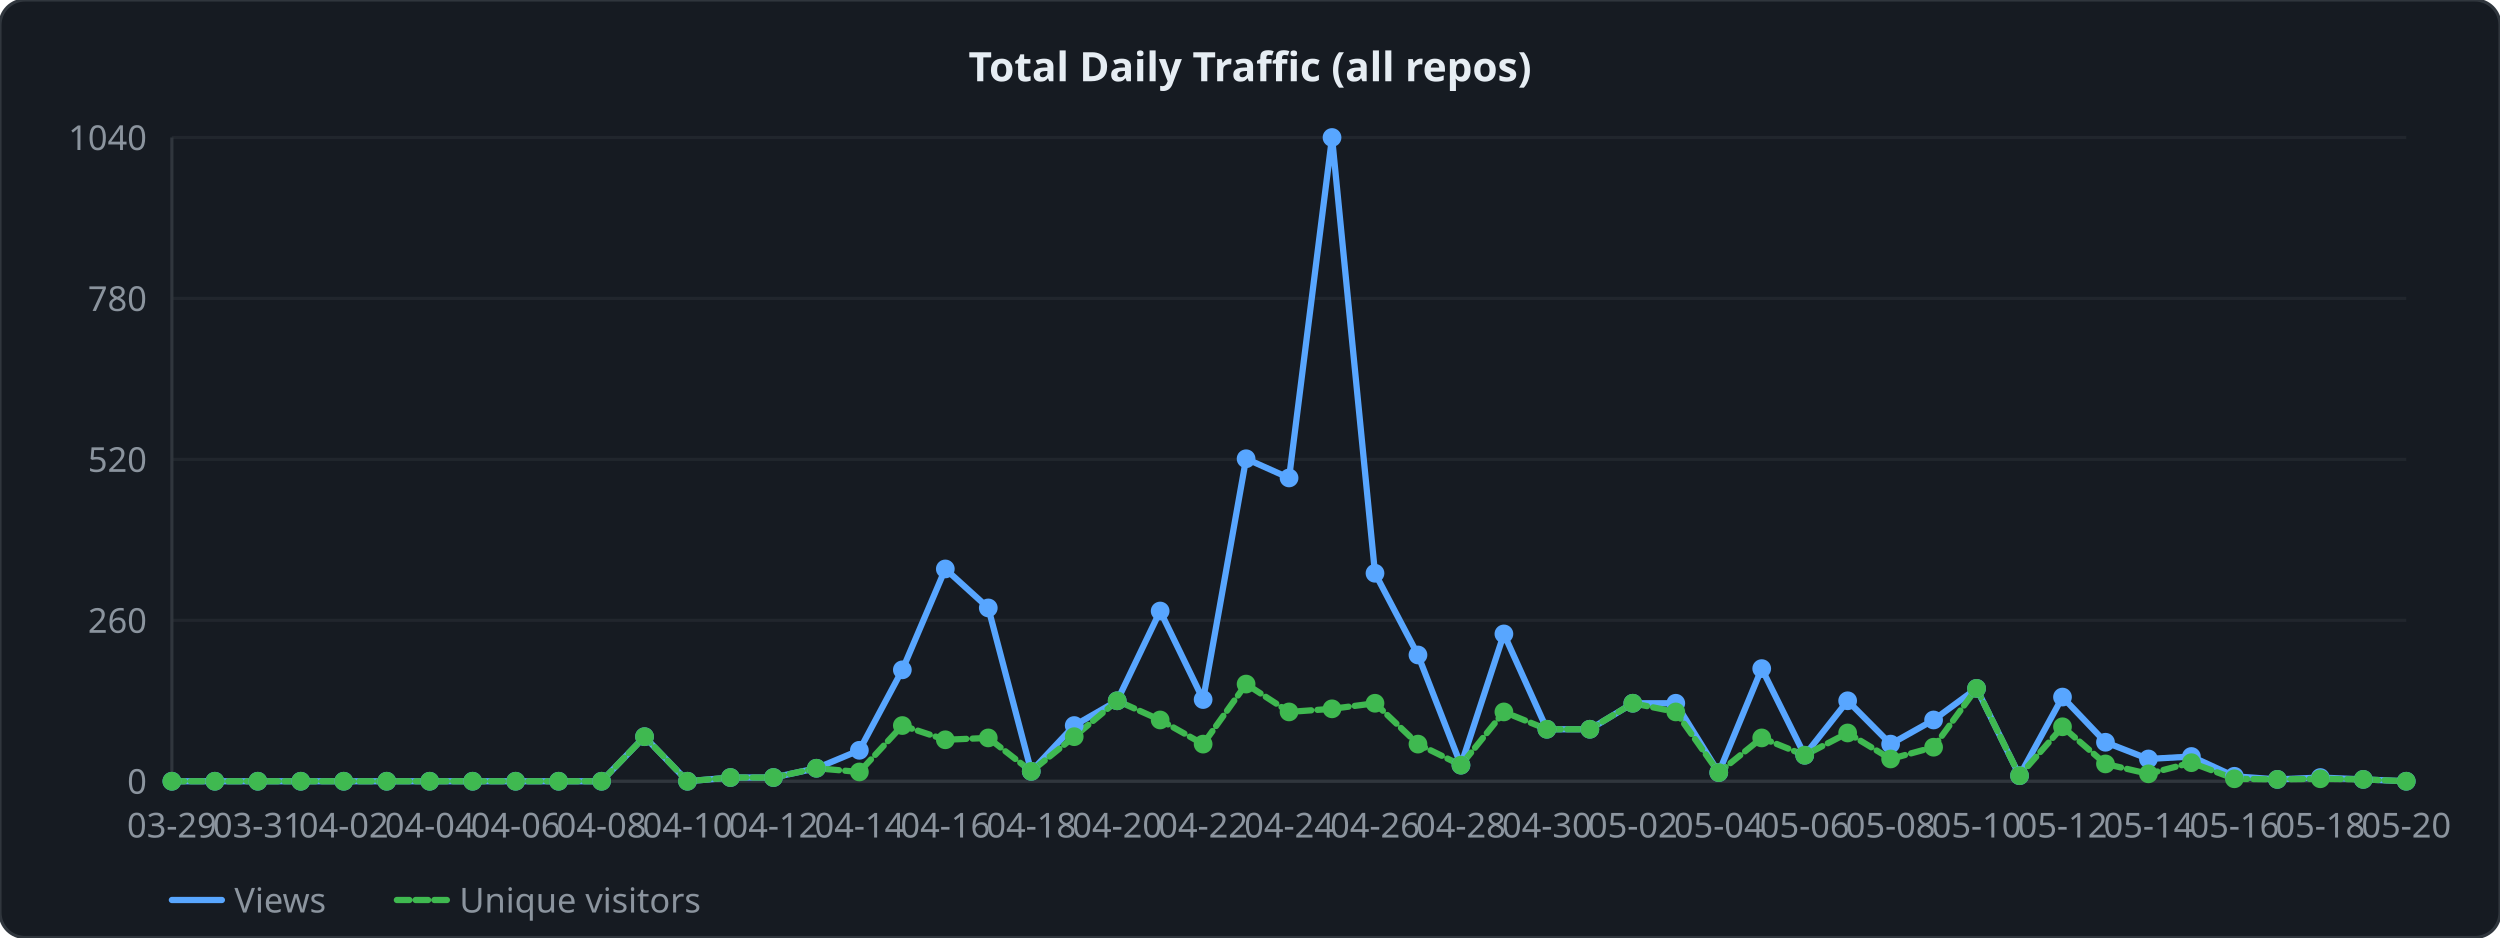
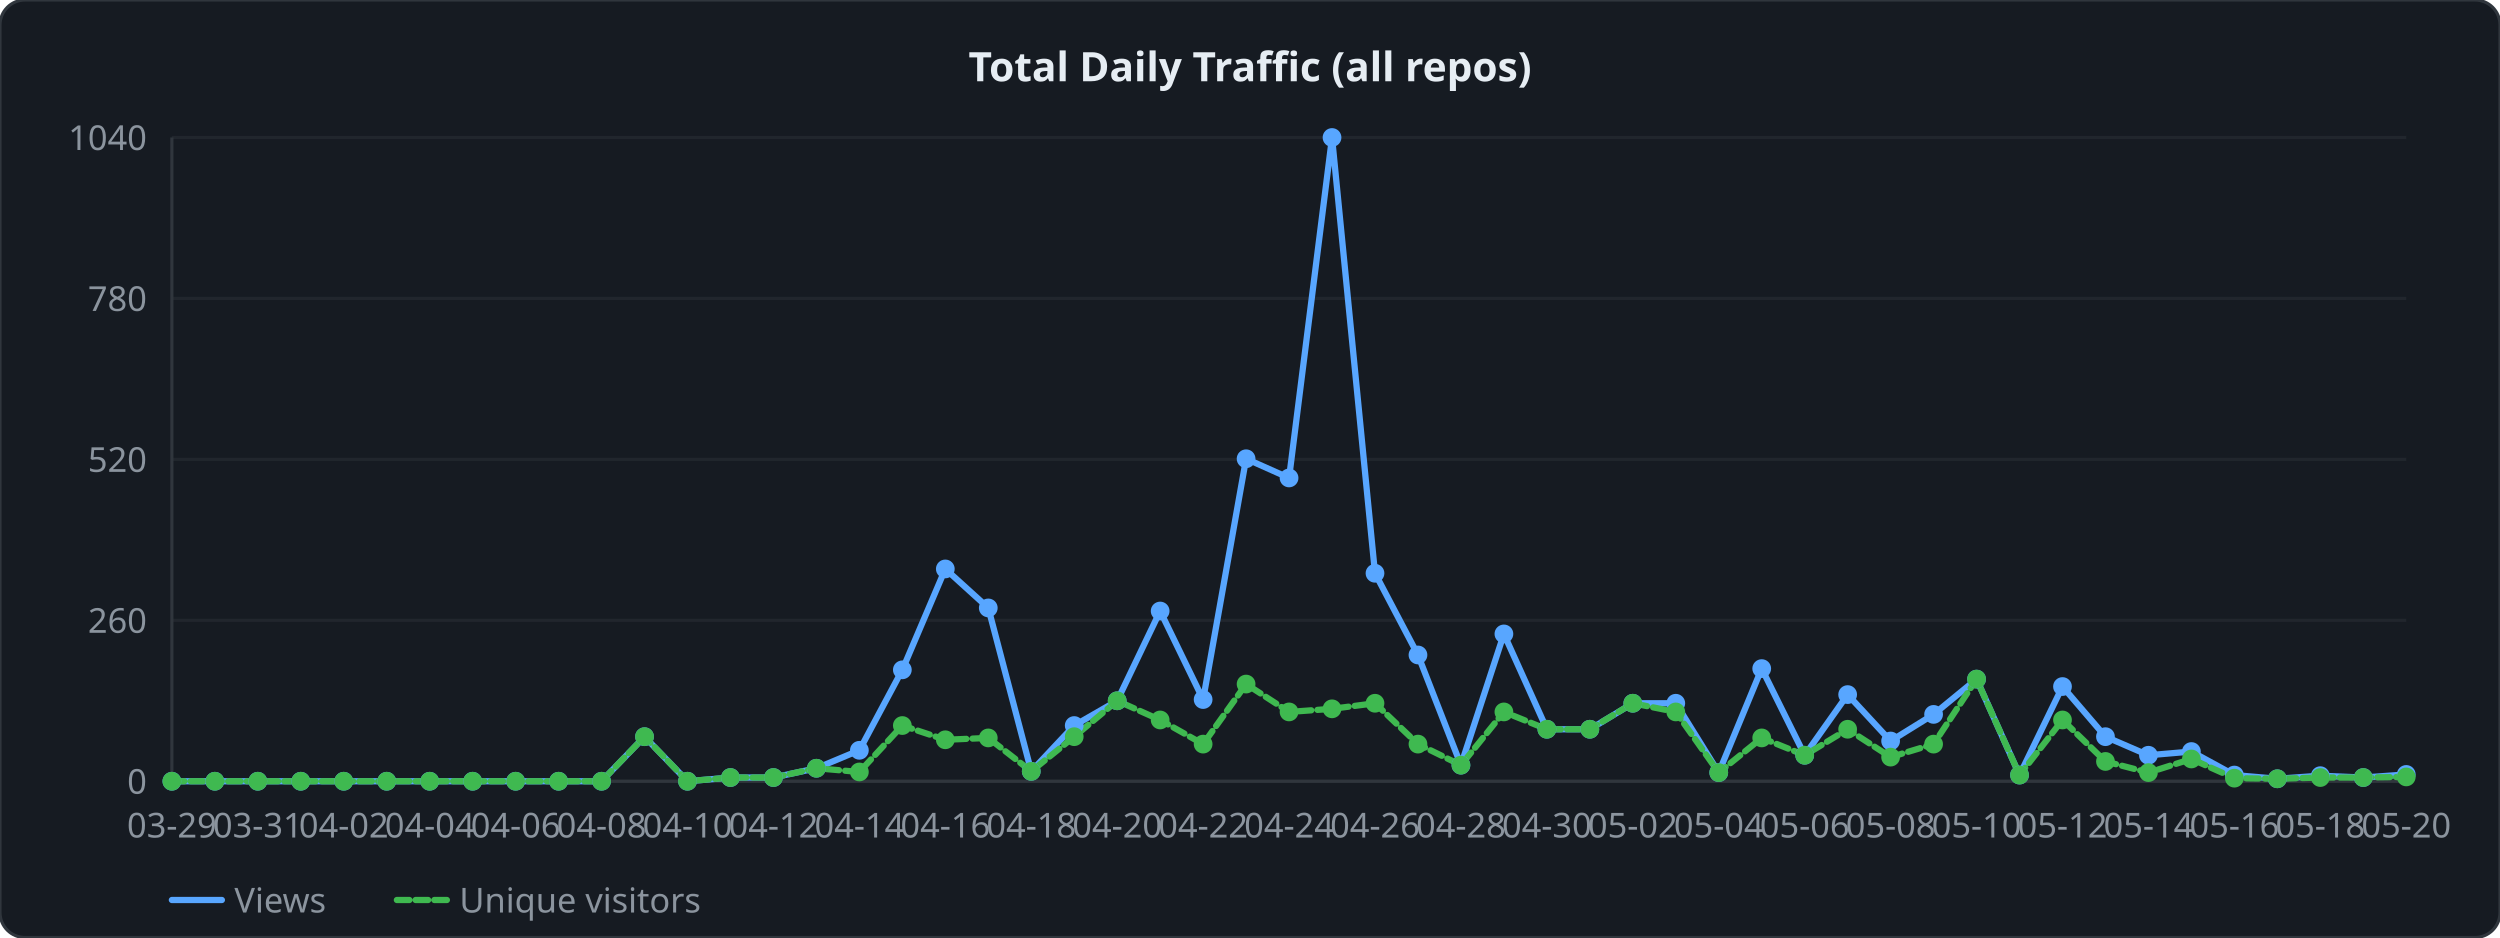
<svg xmlns="http://www.w3.org/2000/svg" width="800" height="300" viewBox="0 0 800 300">
  <style>
  .lbl { font: 11px sans-serif; fill: #8b949e; }
  .ttl { font: bold 13px sans-serif; fill: #e6edf3; }
  .grid { stroke: #21262d; stroke-width: 1; }
  .axis { stroke: #30363d; stroke-width: 1; fill: none; }
  .lv  { fill: none; stroke: #58a6ff;   stroke-width: 2; stroke-linejoin: round; stroke-linecap: round; }
  .lu  { fill: none; stroke: #3fb950; stroke-width: 2; stroke-linejoin: round; stroke-linecap: round; stroke-dasharray: 4 2; }
</style>
  <rect width="800" height="300" rx="8" ry="8" fill="#161b22" stroke="#30363d" stroke-width="1" />
  <text x="400" y="26" text-anchor="middle" class="ttl">Total Daily Traffic (all repos)</text>
  <line x1="55" y1="250" x2="770" y2="250" class="grid" />
  <text x="47" y="254" text-anchor="end" class="lbl">0</text>
  <line x1="55" y1="198.5" x2="770" y2="198.5" class="grid" />
  <text x="47" y="202.5" text-anchor="end" class="lbl">260</text>
  <line x1="55" y1="147" x2="770" y2="147" class="grid" />
  <text x="47" y="151" text-anchor="end" class="lbl">520</text>
  <line x1="55" y1="95.5" x2="770" y2="95.5" class="grid" />
  <text x="47" y="99.5" text-anchor="end" class="lbl">780</text>
  <line x1="55" y1="44" x2="770" y2="44" class="grid" />
  <text x="47" y="48" text-anchor="end" class="lbl">1040</text>
  <line x1="55" y1="44" x2="55" y2="250" class="axis" />
  <line x1="55" y1="250" x2="770" y2="250" class="axis" />
-   <polyline points="55,250 68.75,250 82.5,250 96.25,250 110,250 123.75,250 137.5,250 151.25,250 165,250 178.75,250 192.5,250 206.25,235.738 220,250 233.75,248.812 247.5,248.812 261.25,245.84 275,240.096 288.75,214.346 302.5,182.06 316.25,194.538 330,246.831 343.75,232.173 357.5,224.25 371.25,195.529 385,223.854 398.75,146.802 412.5,152.942 426.25,44 440,183.446 453.75,209.592 467.5,244.85 481.25,202.858 495,233.362 508.75,233.362 522.5,225.042 536.25,225.042 550,247.227 563.75,213.95 577.5,241.681 591.25,224.25 605,238.115 618.75,230.39 632.5,220.288 646.25,248.217 660,223.062 673.75,237.521 687.5,242.869 701.25,242.077 715,248.415 728.75,249.406 742.5,248.812 756.25,249.406 770,250" class="lv" />
-   <polyline points="55,250 68.75,250 82.5,250 96.25,250 110,250 123.75,250 137.5,250 151.25,250 165,250 178.75,250 192.5,250 206.25,235.738 220,250 233.75,248.812 247.5,248.812 261.25,245.84 275,247.029 288.75,232.173 302.5,236.729 316.25,236.135 330,246.831 343.75,235.738 357.5,224.25 371.25,230.39 385,238.115 398.75,218.902 412.5,227.815 426.25,226.825 440,225.042 453.75,238.115 467.5,244.85 481.25,227.815 495,233.362 508.75,233.362 522.5,225.042 536.25,227.815 550,247.227 563.75,236.135 577.5,241.681 591.25,234.55 605,242.869 618.75,239.106 632.5,220.288 646.25,248.217 660,232.569 673.75,244.454 687.5,247.623 701.25,244.058 715,249.208 728.75,249.406 742.5,249.208 756.25,249.406 770,250" class="lu" />
+   <polyline points="55,250 68.75,250 82.5,250 96.25,250 110,250 123.75,250 137.5,250 151.25,250 165,250 178.75,250 192.5,250 206.25,235.738 220,250 233.75,248.812 247.5,248.812 261.25,245.84 275,240.096 288.75,214.346 302.5,182.06 316.25,194.538 330,246.831 343.75,232.173 357.5,224.25 371.25,195.529 385,223.854 398.75,146.802 412.5,152.942 426.25,44 440,183.446 453.75,209.592 467.5,244.85 481.25,202.858 495,233.362 508.75,233.362 522.5,225.042 536.25,225.042 550,247.227 563.75,213.95 577.5,241.681 591.25,222.269 605,237.125 618.75,228.608 632.5,217.317 646.25,248.019 660,219.694 673.75,235.738 687.5,241.681 701.25,240.492 715,248.019 728.75,249.208 742.5,248.217 756.25,248.812 770,247.821" class="lv" />
+   <polyline points="55,250 68.75,250 82.5,250 96.25,250 110,250 123.75,250 137.5,250 151.25,250 165,250 178.75,250 192.5,250 206.25,235.738 220,250 233.75,248.812 247.5,248.812 261.25,245.84 275,247.029 288.75,232.173 302.5,236.729 316.25,236.135 330,246.831 343.75,235.738 357.5,224.25 371.25,230.39 385,238.115 398.75,218.902 412.5,227.815 426.25,226.825 440,225.042 453.75,238.115 467.5,244.85 481.25,227.815 495,233.362 508.75,233.362 522.5,225.042 536.25,227.815 550,247.227 563.75,236.135 577.5,241.681 591.25,233.362 605,242.275 618.75,238.115 632.5,217.317 646.25,248.019 660,230.39 673.75,243.662 687.5,247.227 701.25,242.869 715,249.01 728.75,249.208 742.5,248.812 756.25,248.812 770,248.613" class="lu" />
  <circle cx="55" cy="250" r="3" fill="#58a6ff" />
  <circle cx="55" cy="250" r="3" fill="#3fb950" />
  <circle cx="68.75" cy="250" r="3" fill="#58a6ff" />
  <circle cx="68.75" cy="250" r="3" fill="#3fb950" />
  <circle cx="82.5" cy="250" r="3" fill="#58a6ff" />
  <circle cx="82.5" cy="250" r="3" fill="#3fb950" />
  <circle cx="96.25" cy="250" r="3" fill="#58a6ff" />
  <circle cx="96.25" cy="250" r="3" fill="#3fb950" />
  <circle cx="110" cy="250" r="3" fill="#58a6ff" />
  <circle cx="110" cy="250" r="3" fill="#3fb950" />
  <circle cx="123.75" cy="250" r="3" fill="#58a6ff" />
  <circle cx="123.75" cy="250" r="3" fill="#3fb950" />
  <circle cx="137.5" cy="250" r="3" fill="#58a6ff" />
  <circle cx="137.5" cy="250" r="3" fill="#3fb950" />
  <circle cx="151.25" cy="250" r="3" fill="#58a6ff" />
  <circle cx="151.25" cy="250" r="3" fill="#3fb950" />
  <circle cx="165" cy="250" r="3" fill="#58a6ff" />
  <circle cx="165" cy="250" r="3" fill="#3fb950" />
  <circle cx="178.75" cy="250" r="3" fill="#58a6ff" />
  <circle cx="178.75" cy="250" r="3" fill="#3fb950" />
  <circle cx="192.5" cy="250" r="3" fill="#58a6ff" />
  <circle cx="192.5" cy="250" r="3" fill="#3fb950" />
  <circle cx="206.25" cy="235.738" r="3" fill="#58a6ff" />
  <circle cx="206.25" cy="235.738" r="3" fill="#3fb950" />
  <circle cx="220" cy="250" r="3" fill="#58a6ff" />
  <circle cx="220" cy="250" r="3" fill="#3fb950" />
  <circle cx="233.75" cy="248.812" r="3" fill="#58a6ff" />
  <circle cx="233.75" cy="248.812" r="3" fill="#3fb950" />
  <circle cx="247.5" cy="248.812" r="3" fill="#58a6ff" />
  <circle cx="247.5" cy="248.812" r="3" fill="#3fb950" />
  <circle cx="261.25" cy="245.84" r="3" fill="#58a6ff" />
  <circle cx="261.25" cy="245.84" r="3" fill="#3fb950" />
  <circle cx="275" cy="240.096" r="3" fill="#58a6ff" />
  <circle cx="275" cy="247.029" r="3" fill="#3fb950" />
  <circle cx="288.75" cy="214.346" r="3" fill="#58a6ff" />
  <circle cx="288.75" cy="232.173" r="3" fill="#3fb950" />
  <circle cx="302.5" cy="182.06" r="3" fill="#58a6ff" />
  <circle cx="302.5" cy="236.729" r="3" fill="#3fb950" />
  <circle cx="316.25" cy="194.538" r="3" fill="#58a6ff" />
  <circle cx="316.25" cy="236.135" r="3" fill="#3fb950" />
  <circle cx="330" cy="246.831" r="3" fill="#58a6ff" />
  <circle cx="330" cy="246.831" r="3" fill="#3fb950" />
  <circle cx="343.75" cy="232.173" r="3" fill="#58a6ff" />
  <circle cx="343.75" cy="235.738" r="3" fill="#3fb950" />
  <circle cx="357.5" cy="224.25" r="3" fill="#58a6ff" />
  <circle cx="357.5" cy="224.25" r="3" fill="#3fb950" />
  <circle cx="371.25" cy="195.529" r="3" fill="#58a6ff" />
  <circle cx="371.25" cy="230.39" r="3" fill="#3fb950" />
  <circle cx="385" cy="223.854" r="3" fill="#58a6ff" />
  <circle cx="385" cy="238.115" r="3" fill="#3fb950" />
  <circle cx="398.75" cy="146.802" r="3" fill="#58a6ff" />
  <circle cx="398.75" cy="218.902" r="3" fill="#3fb950" />
  <circle cx="412.5" cy="152.942" r="3" fill="#58a6ff" />
  <circle cx="412.5" cy="227.815" r="3" fill="#3fb950" />
  <circle cx="426.25" cy="44" r="3" fill="#58a6ff" />
  <circle cx="426.25" cy="226.825" r="3" fill="#3fb950" />
  <circle cx="440" cy="183.446" r="3" fill="#58a6ff" />
  <circle cx="440" cy="225.042" r="3" fill="#3fb950" />
  <circle cx="453.75" cy="209.592" r="3" fill="#58a6ff" />
  <circle cx="453.75" cy="238.115" r="3" fill="#3fb950" />
  <circle cx="467.5" cy="244.85" r="3" fill="#58a6ff" />
  <circle cx="467.5" cy="244.85" r="3" fill="#3fb950" />
  <circle cx="481.25" cy="202.858" r="3" fill="#58a6ff" />
  <circle cx="481.25" cy="227.815" r="3" fill="#3fb950" />
  <circle cx="495" cy="233.362" r="3" fill="#58a6ff" />
  <circle cx="495" cy="233.362" r="3" fill="#3fb950" />
  <circle cx="508.75" cy="233.362" r="3" fill="#58a6ff" />
  <circle cx="508.75" cy="233.362" r="3" fill="#3fb950" />
  <circle cx="522.5" cy="225.042" r="3" fill="#58a6ff" />
  <circle cx="522.5" cy="225.042" r="3" fill="#3fb950" />
  <circle cx="536.25" cy="225.042" r="3" fill="#58a6ff" />
  <circle cx="536.25" cy="227.815" r="3" fill="#3fb950" />
  <circle cx="550" cy="247.227" r="3" fill="#58a6ff" />
  <circle cx="550" cy="247.227" r="3" fill="#3fb950" />
  <circle cx="563.75" cy="213.95" r="3" fill="#58a6ff" />
  <circle cx="563.75" cy="236.135" r="3" fill="#3fb950" />
  <circle cx="577.5" cy="241.681" r="3" fill="#58a6ff" />
  <circle cx="577.5" cy="241.681" r="3" fill="#3fb950" />
-   <circle cx="591.25" cy="224.25" r="3" fill="#58a6ff" />
-   <circle cx="591.25" cy="234.55" r="3" fill="#3fb950" />
-   <circle cx="605" cy="238.115" r="3" fill="#58a6ff" />
-   <circle cx="605" cy="242.869" r="3" fill="#3fb950" />
-   <circle cx="618.75" cy="230.39" r="3" fill="#58a6ff" />
-   <circle cx="618.75" cy="239.106" r="3" fill="#3fb950" />
-   <circle cx="632.5" cy="220.288" r="3" fill="#58a6ff" />
-   <circle cx="632.5" cy="220.288" r="3" fill="#3fb950" />
-   <circle cx="646.25" cy="248.217" r="3" fill="#58a6ff" />
-   <circle cx="646.25" cy="248.217" r="3" fill="#3fb950" />
-   <circle cx="660" cy="223.062" r="3" fill="#58a6ff" />
-   <circle cx="660" cy="232.569" r="3" fill="#3fb950" />
-   <circle cx="673.75" cy="237.521" r="3" fill="#58a6ff" />
-   <circle cx="673.75" cy="244.454" r="3" fill="#3fb950" />
-   <circle cx="687.5" cy="242.869" r="3" fill="#58a6ff" />
-   <circle cx="687.5" cy="247.623" r="3" fill="#3fb950" />
-   <circle cx="701.25" cy="242.077" r="3" fill="#58a6ff" />
-   <circle cx="701.25" cy="244.058" r="3" fill="#3fb950" />
-   <circle cx="715" cy="248.415" r="3" fill="#58a6ff" />
-   <circle cx="715" cy="249.208" r="3" fill="#3fb950" />
-   <circle cx="728.75" cy="249.406" r="3" fill="#58a6ff" />
-   <circle cx="728.75" cy="249.406" r="3" fill="#3fb950" />
-   <circle cx="742.5" cy="248.812" r="3" fill="#58a6ff" />
-   <circle cx="742.5" cy="249.208" r="3" fill="#3fb950" />
-   <circle cx="756.25" cy="249.406" r="3" fill="#58a6ff" />
-   <circle cx="756.25" cy="249.406" r="3" fill="#3fb950" />
-   <circle cx="770" cy="250" r="3" fill="#58a6ff" />
-   <circle cx="770" cy="250" r="3" fill="#3fb950" />
+   <circle cx="591.25" cy="222.269" r="3" fill="#58a6ff" />
+   <circle cx="591.25" cy="233.362" r="3" fill="#3fb950" />
+   <circle cx="605" cy="237.125" r="3" fill="#58a6ff" />
+   <circle cx="605" cy="242.275" r="3" fill="#3fb950" />
+   <circle cx="618.75" cy="228.608" r="3" fill="#58a6ff" />
+   <circle cx="618.75" cy="238.115" r="3" fill="#3fb950" />
+   <circle cx="632.5" cy="217.317" r="3" fill="#58a6ff" />
+   <circle cx="632.5" cy="217.317" r="3" fill="#3fb950" />
+   <circle cx="646.25" cy="248.019" r="3" fill="#58a6ff" />
+   <circle cx="646.25" cy="248.019" r="3" fill="#3fb950" />
+   <circle cx="660" cy="219.694" r="3" fill="#58a6ff" />
+   <circle cx="660" cy="230.39" r="3" fill="#3fb950" />
+   <circle cx="673.75" cy="235.738" r="3" fill="#58a6ff" />
+   <circle cx="673.75" cy="243.662" r="3" fill="#3fb950" />
+   <circle cx="687.5" cy="241.681" r="3" fill="#58a6ff" />
+   <circle cx="687.5" cy="247.227" r="3" fill="#3fb950" />
+   <circle cx="701.25" cy="240.492" r="3" fill="#58a6ff" />
+   <circle cx="701.25" cy="242.869" r="3" fill="#3fb950" />
+   <circle cx="715" cy="248.019" r="3" fill="#58a6ff" />
+   <circle cx="715" cy="249.01" r="3" fill="#3fb950" />
+   <circle cx="728.75" cy="249.208" r="3" fill="#58a6ff" />
+   <circle cx="728.75" cy="249.208" r="3" fill="#3fb950" />
+   <circle cx="742.5" cy="248.217" r="3" fill="#58a6ff" />
+   <circle cx="742.5" cy="248.812" r="3" fill="#3fb950" />
+   <circle cx="756.25" cy="248.812" r="3" fill="#58a6ff" />
+   <circle cx="756.25" cy="248.812" r="3" fill="#3fb950" />
+   <circle cx="770" cy="247.821" r="3" fill="#58a6ff" />
+   <circle cx="770" cy="248.613" r="3" fill="#3fb950" />
  <text x="55" y="268" text-anchor="middle" class="lbl">03-29</text>
  <text x="82.5" y="268" text-anchor="middle" class="lbl">03-31</text>
  <text x="110" y="268" text-anchor="middle" class="lbl">04-02</text>
  <text x="137.5" y="268" text-anchor="middle" class="lbl">04-04</text>
  <text x="165" y="268" text-anchor="middle" class="lbl">04-06</text>
  <text x="192.5" y="268" text-anchor="middle" class="lbl">04-08</text>
  <text x="220" y="268" text-anchor="middle" class="lbl">04-10</text>
  <text x="247.5" y="268" text-anchor="middle" class="lbl">04-12</text>
  <text x="275" y="268" text-anchor="middle" class="lbl">04-14</text>
  <text x="302.5" y="268" text-anchor="middle" class="lbl">04-16</text>
  <text x="330" y="268" text-anchor="middle" class="lbl">04-18</text>
  <text x="357.5" y="268" text-anchor="middle" class="lbl">04-20</text>
  <text x="385" y="268" text-anchor="middle" class="lbl">04-22</text>
  <text x="412.5" y="268" text-anchor="middle" class="lbl">04-24</text>
  <text x="440" y="268" text-anchor="middle" class="lbl">04-26</text>
  <text x="467.5" y="268" text-anchor="middle" class="lbl">04-28</text>
  <text x="495" y="268" text-anchor="middle" class="lbl">04-30</text>
  <text x="522.5" y="268" text-anchor="middle" class="lbl">05-02</text>
  <text x="550" y="268" text-anchor="middle" class="lbl">05-04</text>
  <text x="577.5" y="268" text-anchor="middle" class="lbl">05-06</text>
  <text x="605" y="268" text-anchor="middle" class="lbl">05-08</text>
  <text x="632.5" y="268" text-anchor="middle" class="lbl">05-10</text>
  <text x="660" y="268" text-anchor="middle" class="lbl">05-12</text>
  <text x="687.5" y="268" text-anchor="middle" class="lbl">05-14</text>
  <text x="715" y="268" text-anchor="middle" class="lbl">05-16</text>
  <text x="742.5" y="268" text-anchor="middle" class="lbl">05-18</text>
  <text x="770" y="268" text-anchor="middle" class="lbl">05-20</text>
  <line x1="55" y1="288" x2="71" y2="288" class="lv" />
  <text x="75" y="292" class="lbl">Views</text>
  <line x1="127" y1="288" x2="143" y2="288" class="lu" />
  <text x="147" y="292" class="lbl">Unique visitors</text>
</svg>
